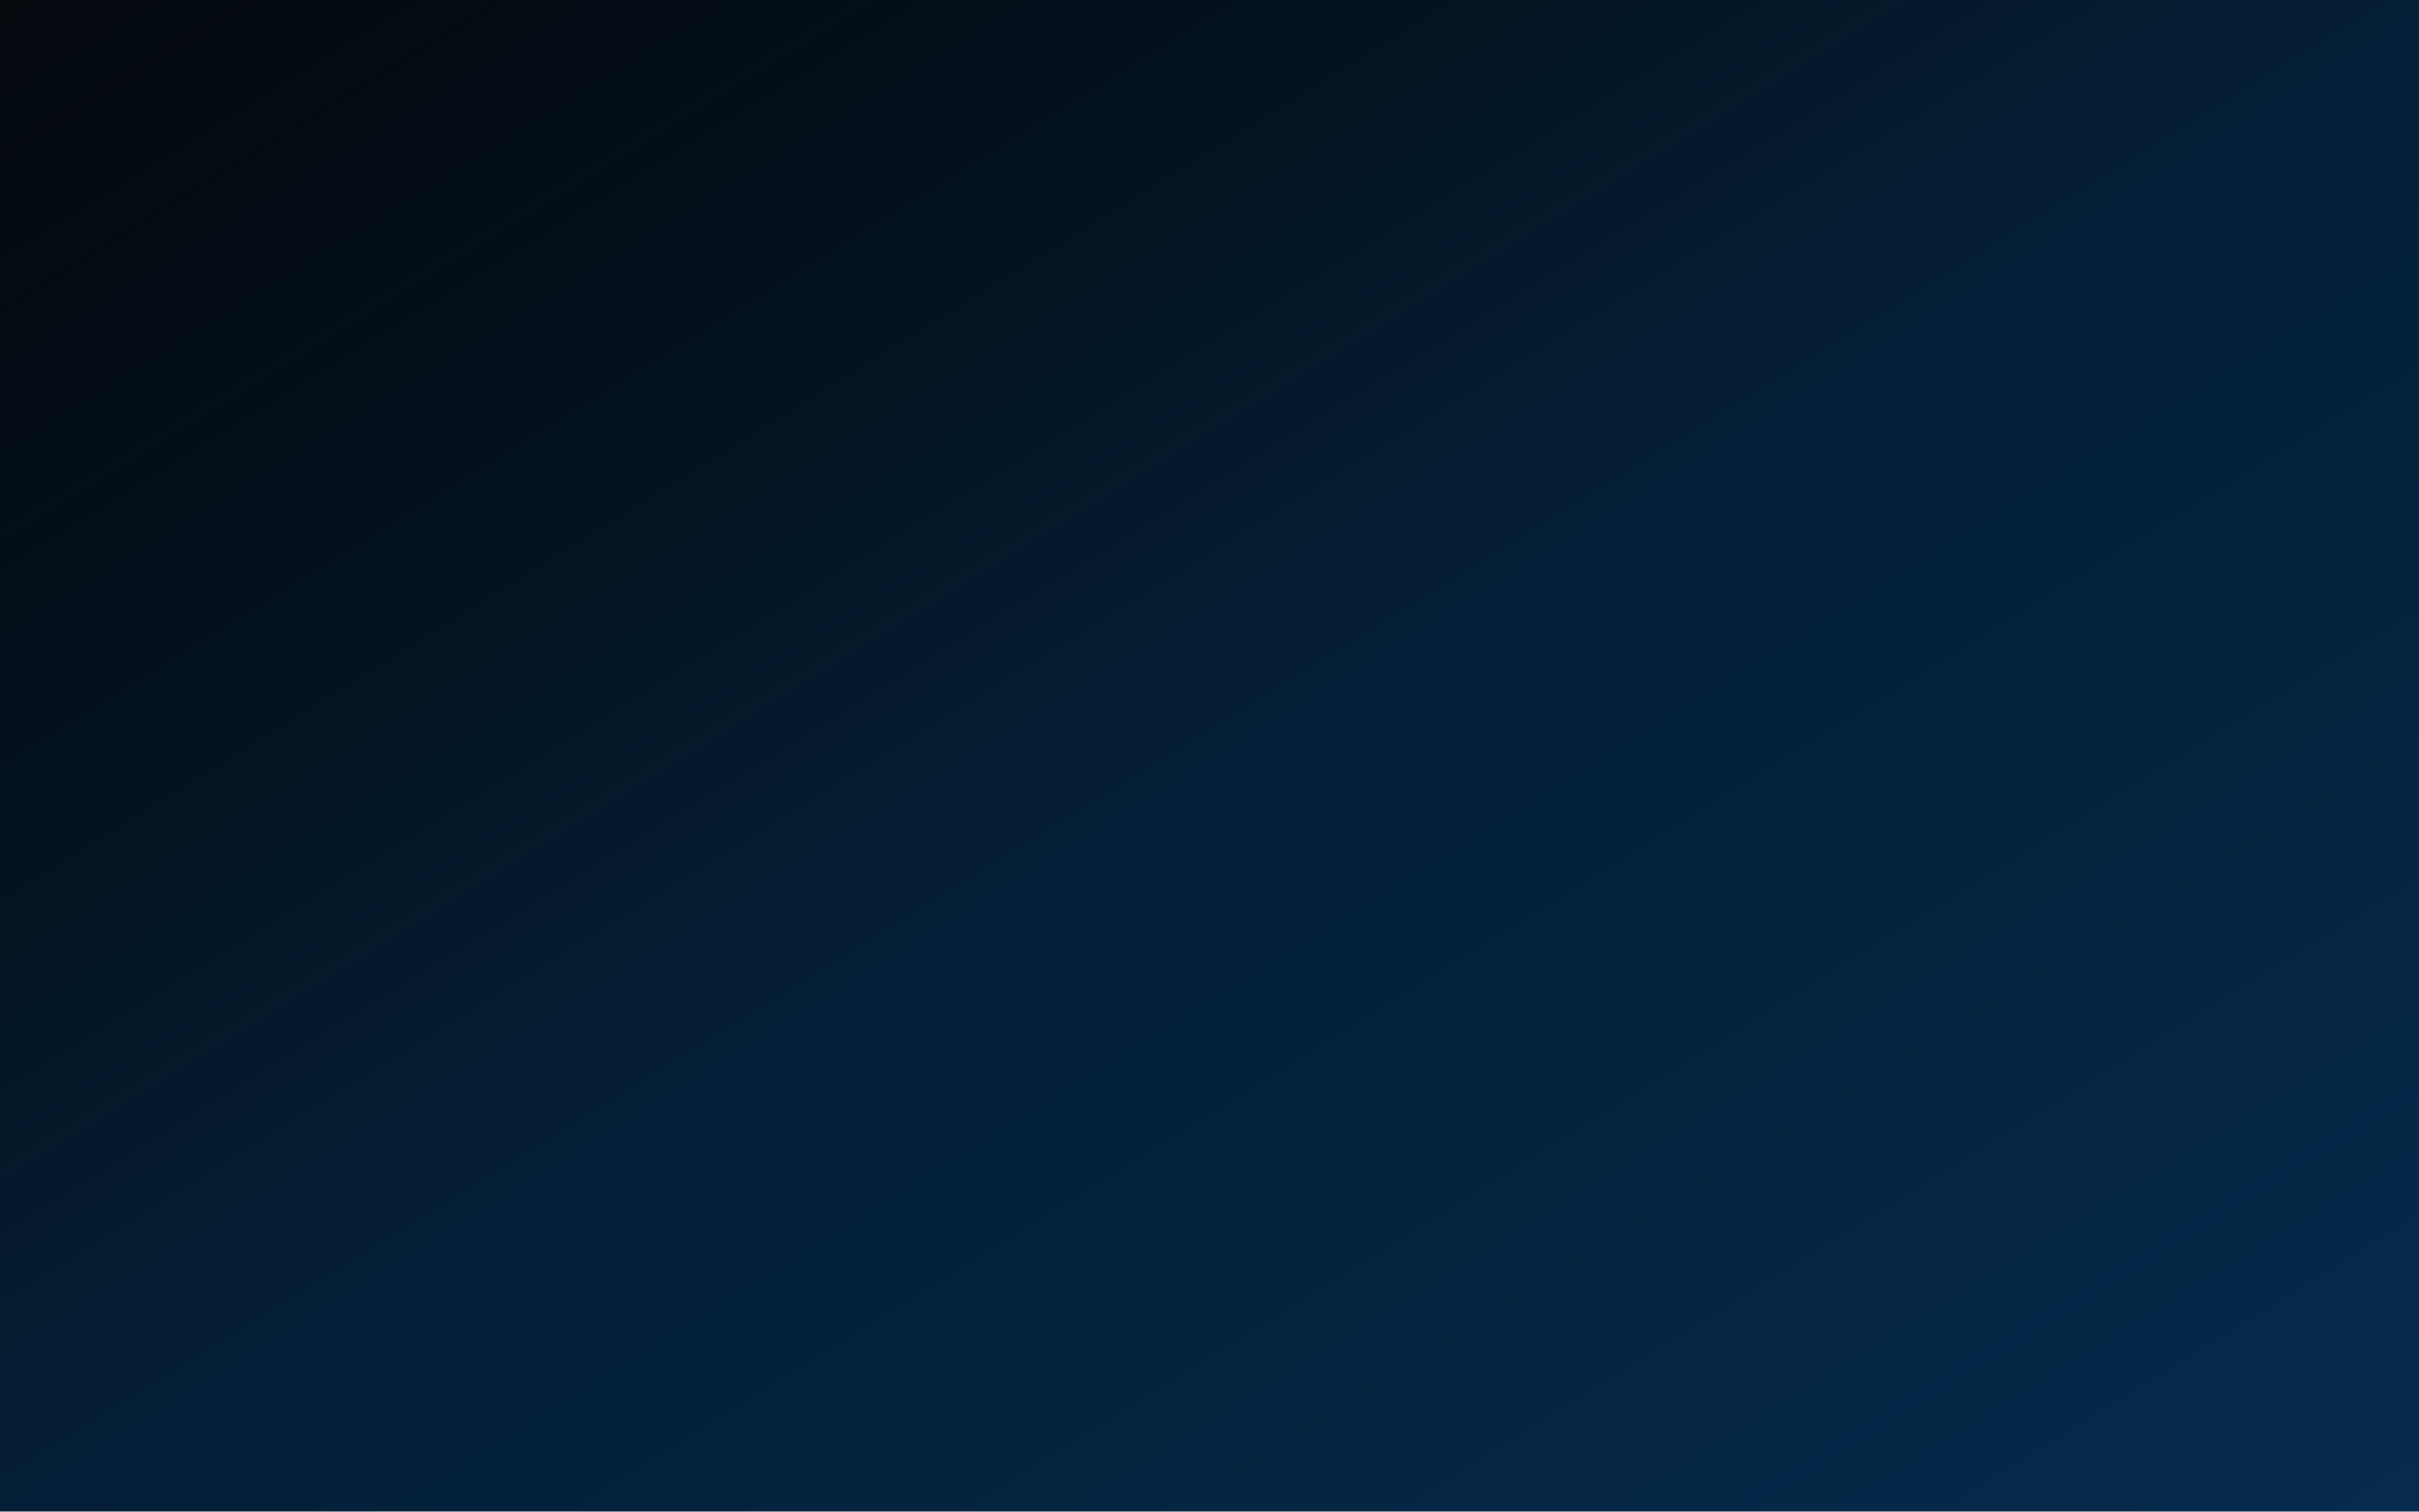
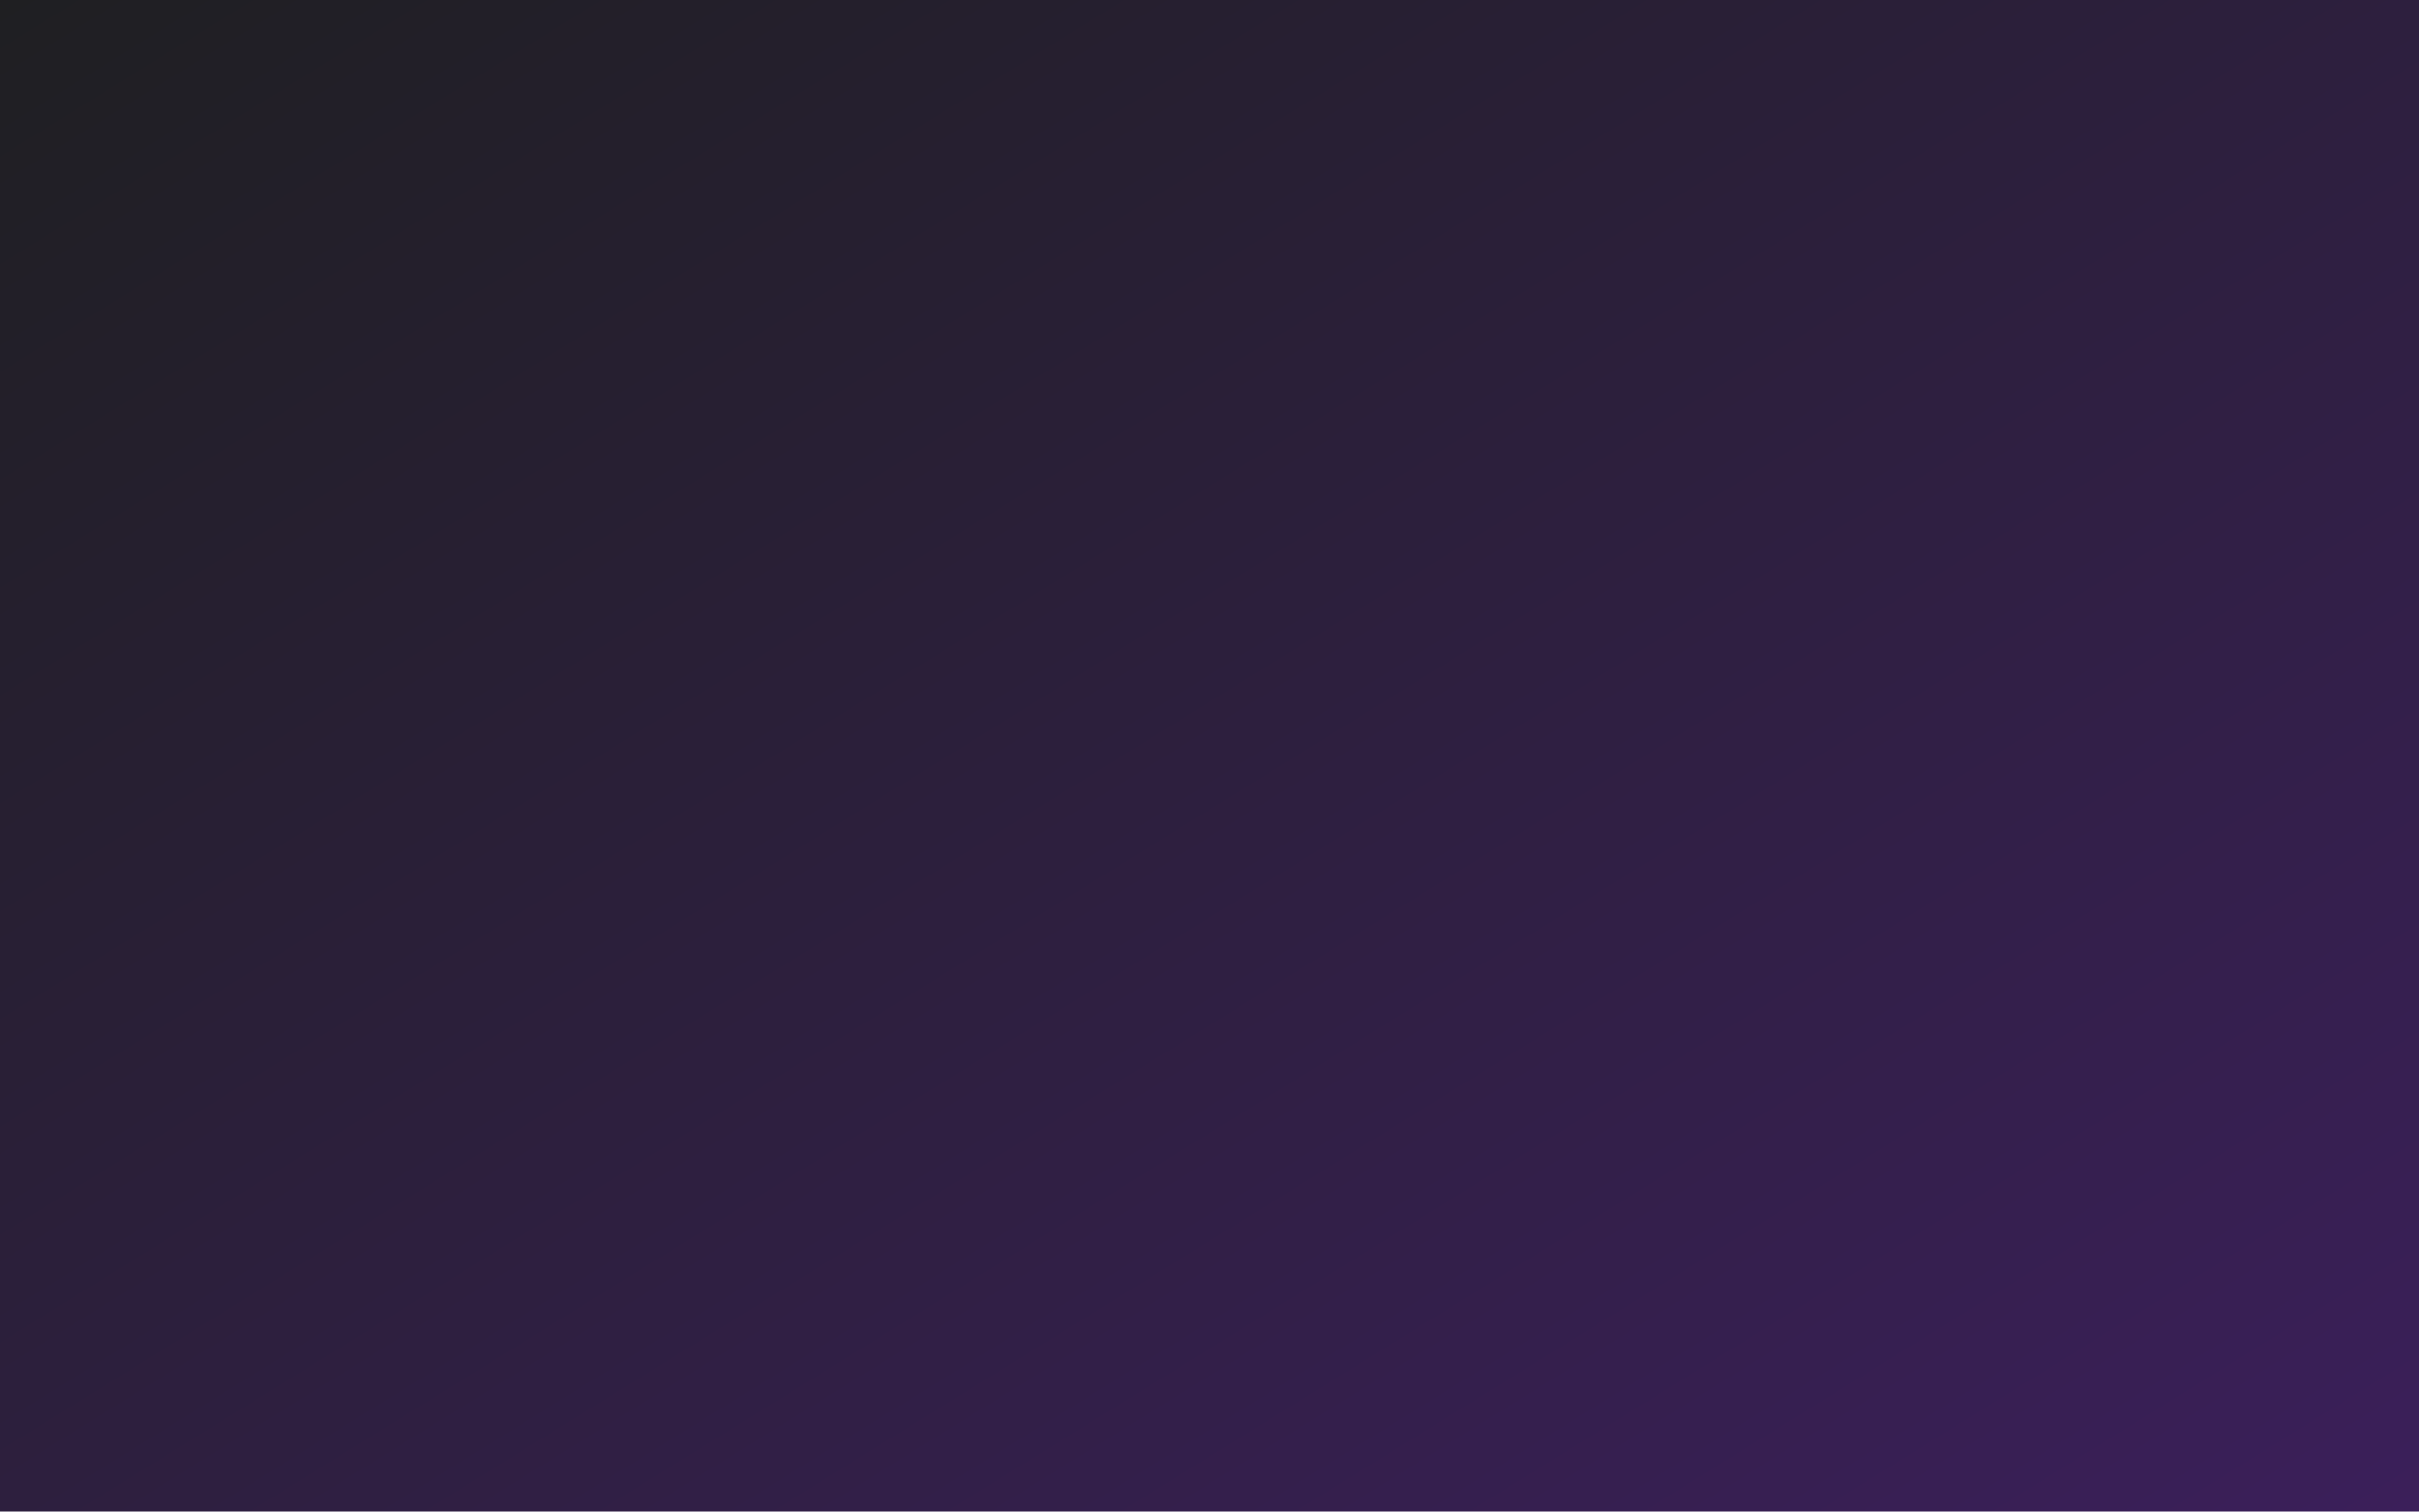
<svg xmlns="http://www.w3.org/2000/svg" viewBox="0 0 1920 1200" preserveAspectRatio="none">
  <defs>
    <linearGradient id="b" x1="0" y1="0" x2="1" y2="1">
-       <stop offset="0" stop-color="#021220" />
-       <stop offset="1" stop-color="#062b4d" />
-     </linearGradient>
-     <linearGradient id="d" x1="1" y1="1" x2="0" y2="0">
-       <stop offset=".5" stop-color="#05080c" stop-opacity="0" />
-       <stop offset="1" stop-color="#05080c" stop-opacity=".88" />
+       <stop offset="0" stop-color="#1f1f22" />
+       <stop offset="1" stop-color="#3b1f5a" />
    </linearGradient>
  </defs>
  <path fill="url(#b)" d="M0 0h1920v1200H0z" />
-   <path fill="url(#d)" d="M0 0h1920v1200H0z" />
</svg>
